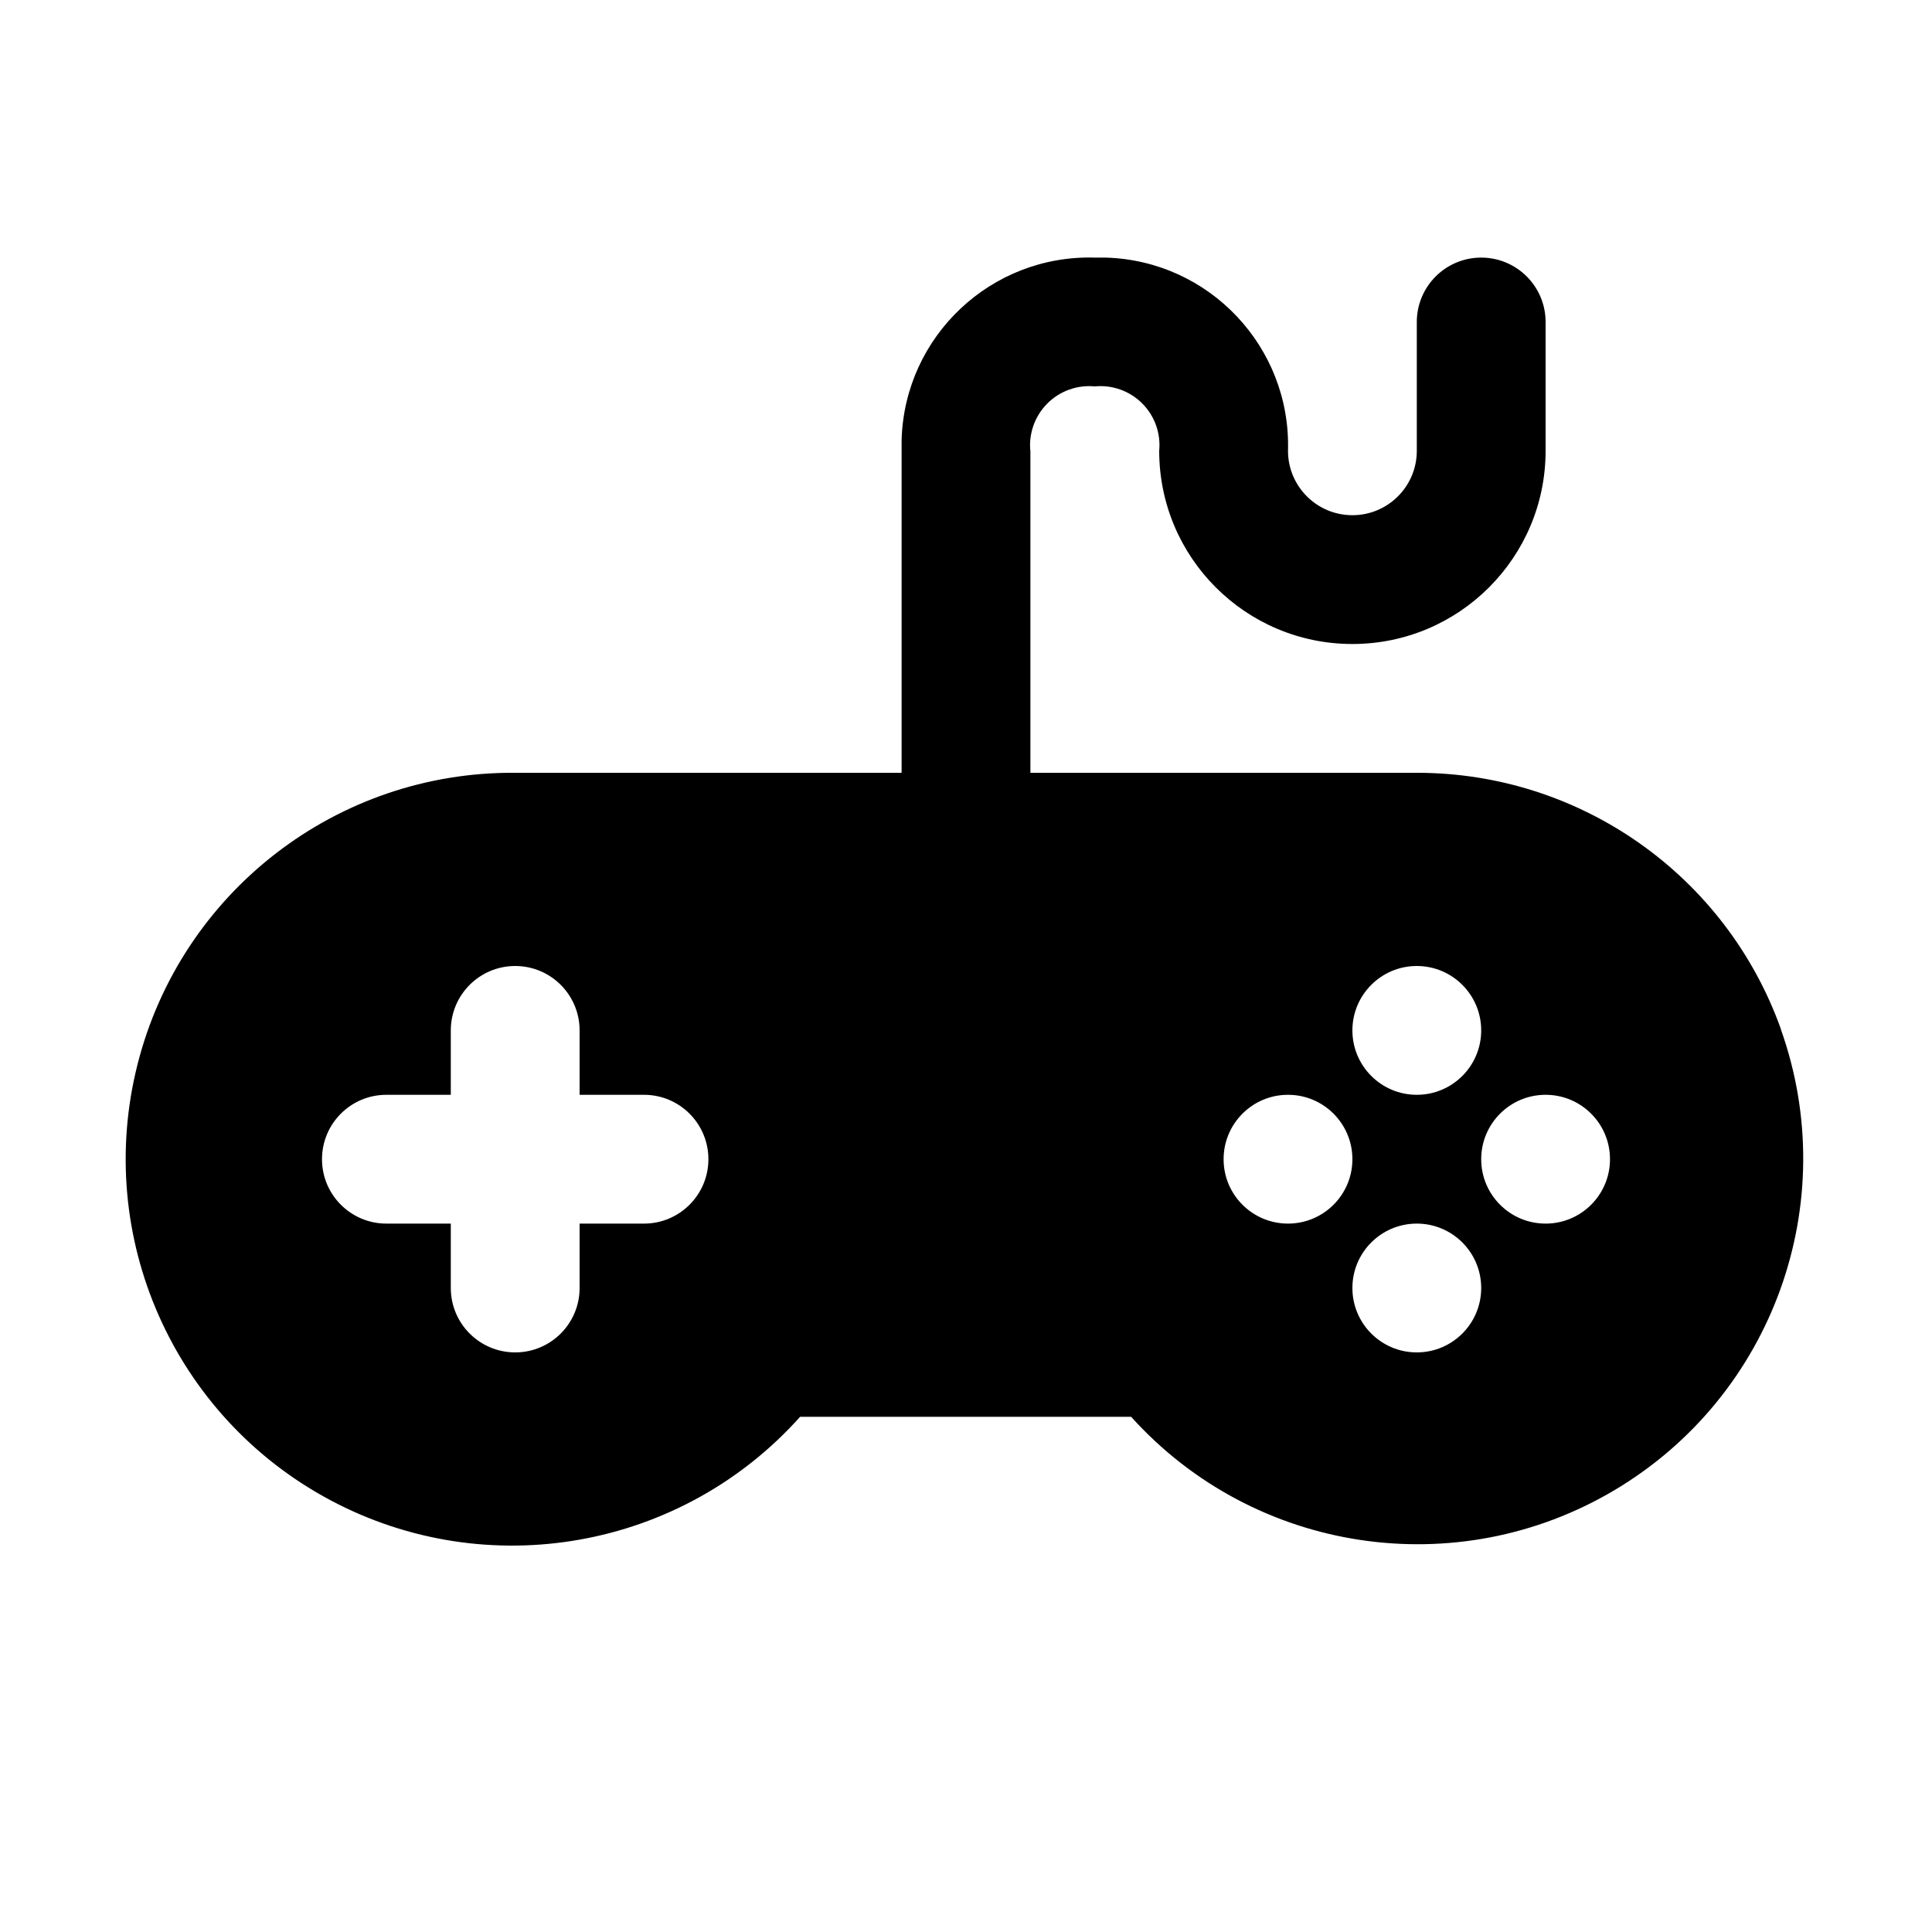
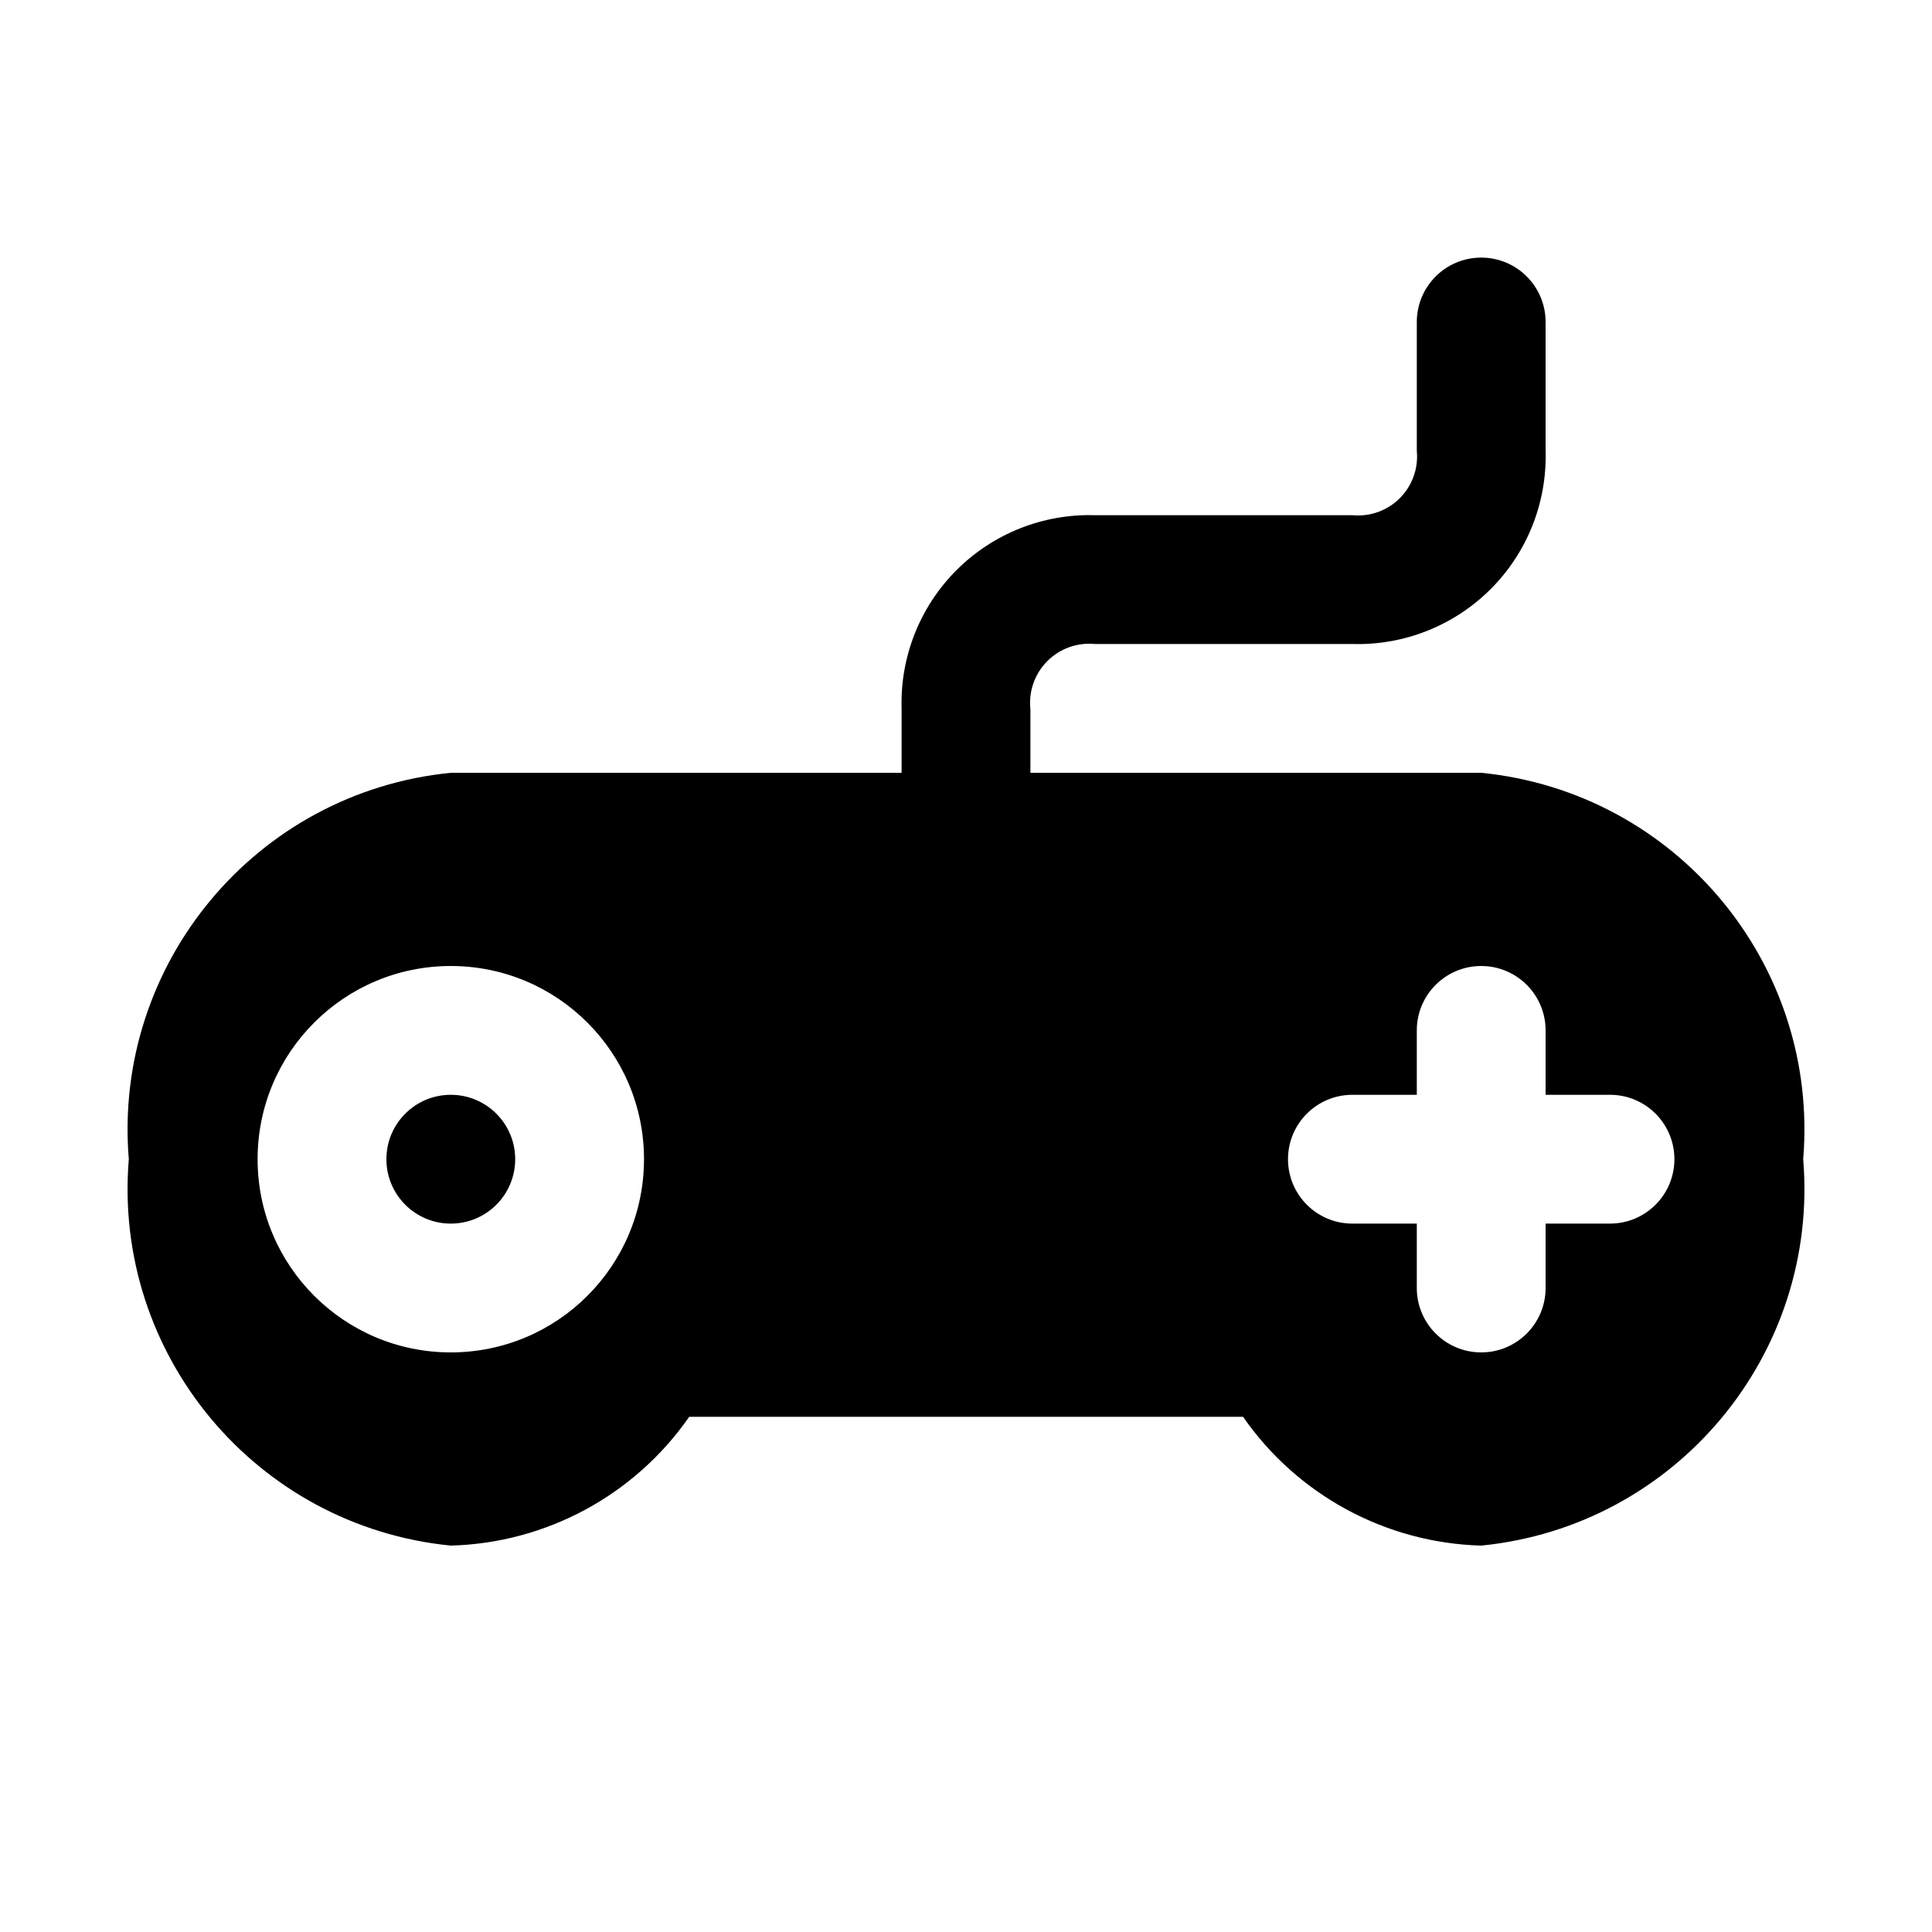
<svg xmlns="http://www.w3.org/2000/svg" width="15" height="15" viewBox="0 0 15 15">
-   <path d="M13.827,7.99A3,3,0,0,0,11,6H8V3.506A.459.459,0,0,1,8.5,3a.458.458,0,0,1,.5.5,1.5,1.5,0,0,0,3,0v-1a.5.5,0,0,0-1,0v1a.5.5,0,0,1-1,0A1.458,1.458,0,0,0,8.585,2H8.5A1.458,1.458,0,0,0,7,3.415Q7,3.457,7,3.5V6H4a3,3,0,1,0,2.212,5h2.57a2.994,2.994,0,0,0,5.044-3.01ZM11,7.5a.5.5,0,1,1-.5.5A.5.5,0,0,1,11,7.5Zm-6,2H4.5V10a.5.5,0,0,1-1,0V9.5H3a.5.5,0,0,1,0-1h.5V8a.5.5,0,0,1,1,0v.5H5a.5.5,0,0,1,0,1Zm5,0a.5.5,0,1,1,.5-.5A.5.5,0,0,1,10,9.5Zm1,1a.5.5,0,1,1,.5-.5A.5.5,0,0,1,11,10.5Zm1-1a.5.5,0,1,1,.5-.5A.5.5,0,0,1,12,9.5Z" />
+   <g>
+     <circle cx="3.5" cy="9" r="0.5" />
+     <path d="M11.5,6H8V5.506A.459.459,0,0,1,8.5,5h2A1.458,1.458,0,0,0,12,3.5v-1a.5.5,0,0,0-1,0v1a.458.458,0,0,1-.5.5h-2A1.458,1.458,0,0,0,7,5.5V6H3.5A2.784,2.784,0,0,0,1,9a2.784,2.784,0,0,0,2.5,3,2.33,2.33,0,0,0,1.851-1h4.3A2.33,2.33,0,0,0,11.5,12,2.784,2.784,0,0,0,14,9,2.784,2.784,0,0,0,11.5,6Zm-8,4.5A1.5,1.5,0,1,1,5,9,1.5,1.5,0,0,1,3.5,10.5Zm9-1H12V10a.5.5,0,0,1-1,0V9.5h-.5a.5.5,0,0,1,0-1H11V8a.5.5,0,0,1,1,0v.5h.5a.5.5,0,0,1,0,1Z" />
+   </g>
</svg>
